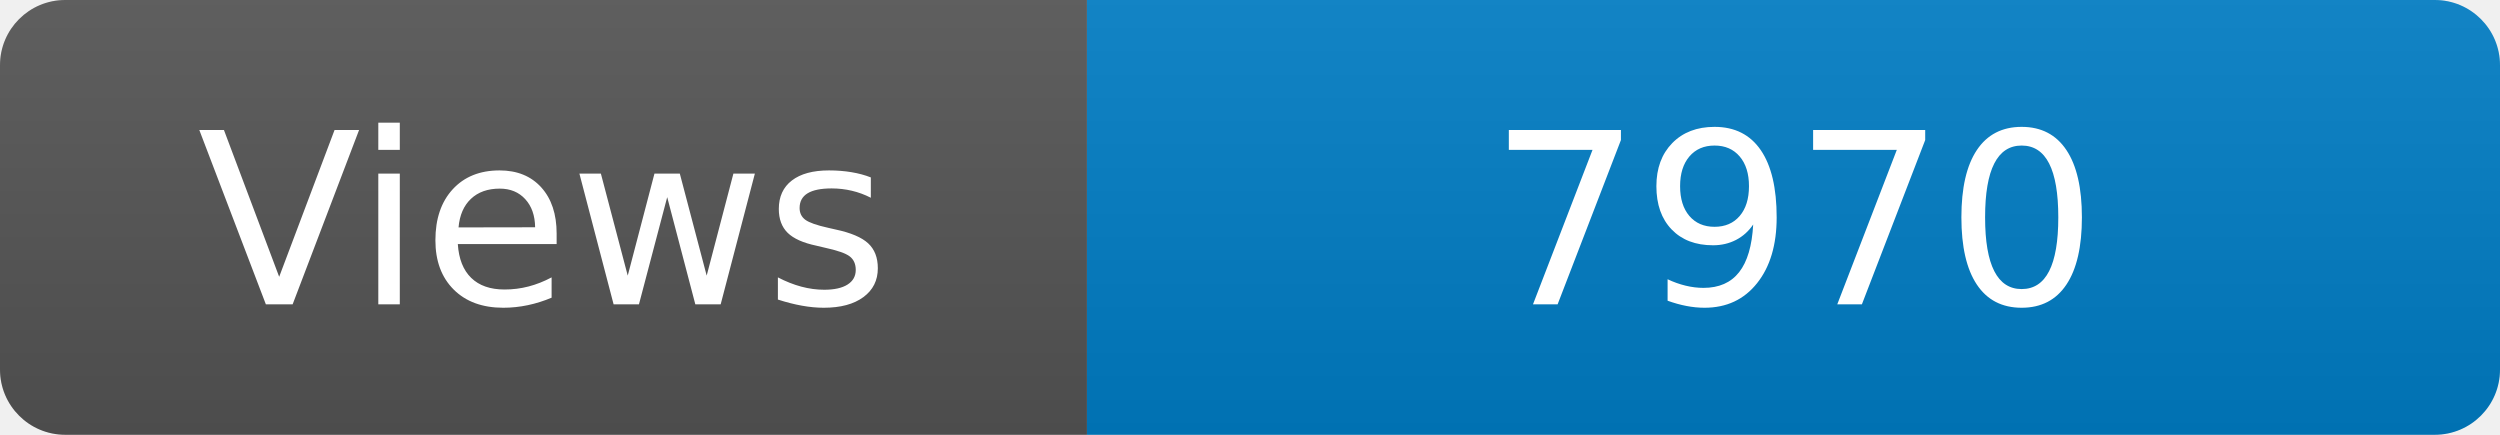
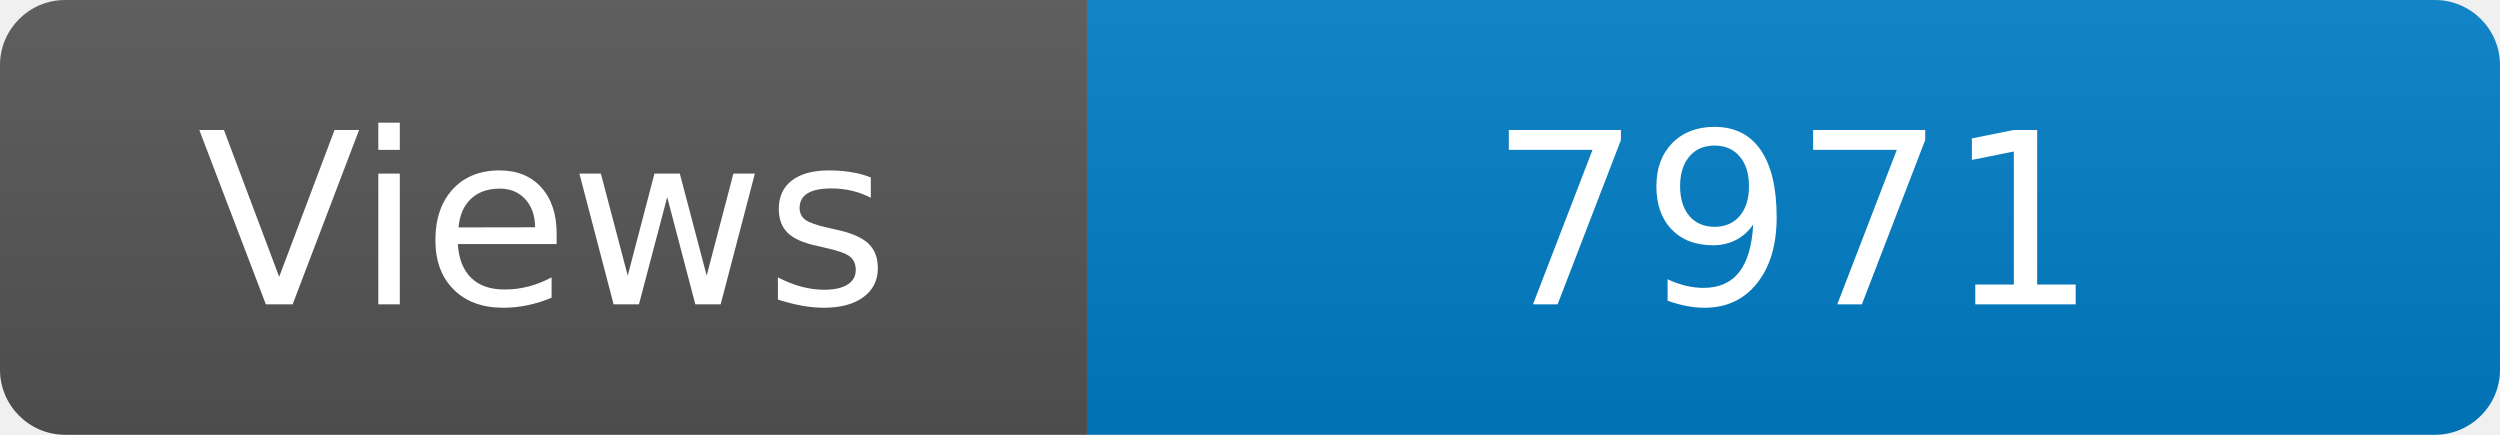
<svg xmlns="http://www.w3.org/2000/svg" width="115" height="20" role="img" aria-label="Maintained?: yes">
  <linearGradient id="s" x2="0" y2="100%">
    <stop offset="0" stop-color="#bbb" stop-opacity=".1" />
    <stop offset="1" stop-opacity=".1" />
  </linearGradient>
  <clipPath id="r">
    <rect width="115" height="20" rx="3" fill="#fff" />
  </clipPath>
  <g clip-path="url(#r)">
    <rect width="50" height="20" fill="#555" />
    <rect x="50" width="160" height="20" fill="#007ec6" />
    <rect width="115" height="20" fill="url(#s)" />
  </g>
  <g fill="#fff" text-anchor="middle" font-family="Verdana,Geneva,DejaVu Sans,sans-serif" font-size="110">
    <text x="250" y="140" transform="scale(.1)" fill="#fff">Views</text>
-     <text x="825" y="140" transform="scale(.1)" fill="#fff">7970</text>
+     <text x="825" y="140" transform="scale(.1)" fill="#fff">7971</text>
  </g>
</svg>
